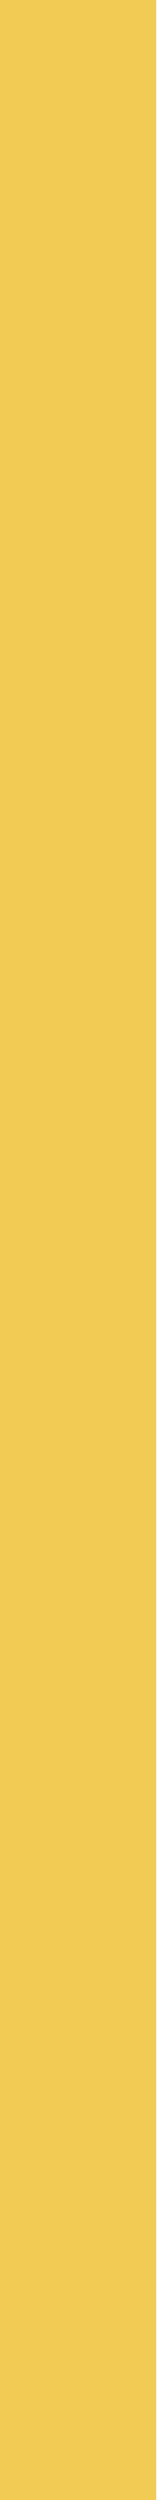
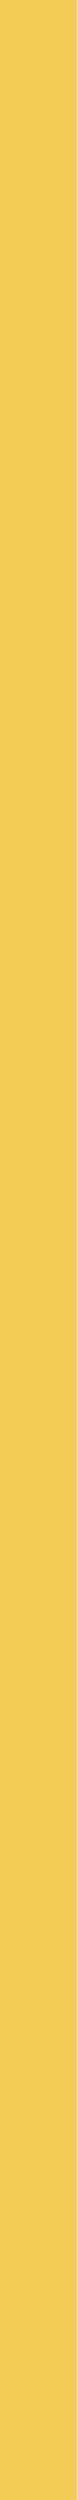
- <svg xmlns="http://www.w3.org/2000/svg" width="256" height="4096" viewBox="0 0 256 4096">
-   <rect x="0" y="0" width="256" height="4096" fill="#f2cb55" />
+ <svg xmlns="http://www.w3.org/2000/svg" width="256" height="8264" viewBox="0 0 256 8264">
+   <rect x="0" y="0" width="256" height="8264" fill="#f2cb55" />
</svg>
